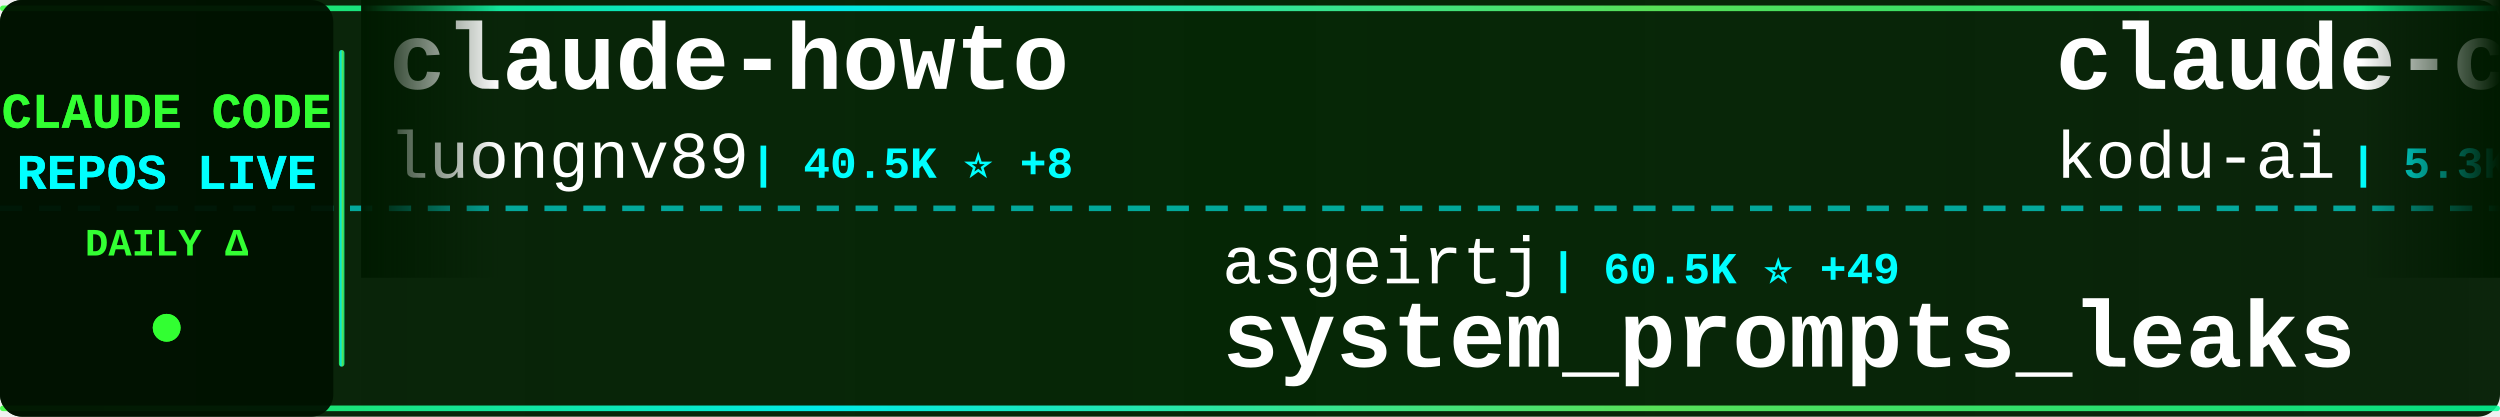
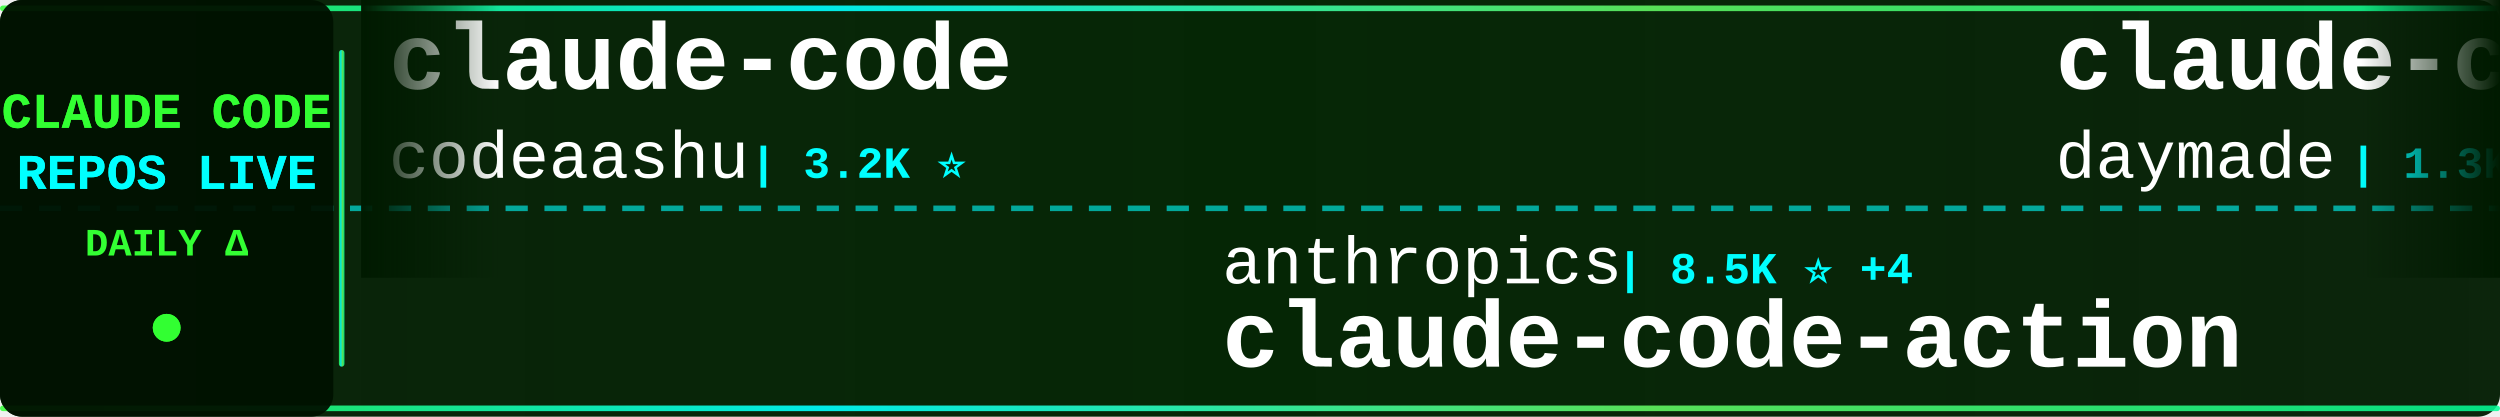
<svg xmlns="http://www.w3.org/2000/svg" width="900" height="150">
  <defs>
    <linearGradient id="tickerBg" x1="0%" y1="0%" x2="100%" y2="0%">
      <stop offset="0%" style="stop-color:#001a00;stop-opacity:0.95" />
      <stop offset="50%" style="stop-color:#002200;stop-opacity:0.98" />
      <stop offset="100%" style="stop-color:#001a00;stop-opacity:0.95" />
    </linearGradient>
    <linearGradient id="borderGrad" x1="0%" y1="0%" x2="100%" y2="0%">
      <stop offset="0%" style="stop-color:#33ff33;stop-opacity:0.85">
        <animate attributeName="stop-opacity" values="0.85;1;0.85" dur="2s" repeatCount="indefinite" />
      </stop>
      <stop offset="33%" style="stop-color:#00ffff;stop-opacity:0.9">
        <animate attributeName="stop-opacity" values="0.9;1;0.9" dur="2.2s" repeatCount="indefinite" />
      </stop>
      <stop offset="66%" style="stop-color:#66ff66;stop-opacity:0.85">
        <animate attributeName="stop-opacity" values="0.85;1;0.85" dur="1.8s" repeatCount="indefinite" />
      </stop>
      <stop offset="100%" style="stop-color:#00ff99;stop-opacity:0.85">
        <animate attributeName="stop-opacity" values="0.85;1;0.85" dur="2s" repeatCount="indefinite" />
      </stop>
    </linearGradient>
    <filter id="textGlow">
      <feGaussianBlur stdDeviation="0.1" result="coloredBlur" />
      <feMerge>
        <feMergeNode in="coloredBlur" />
        <feMergeNode in="SourceGraphic" />
      </feMerge>
    </filter>
    <filter id="metricGlow">
      <feGaussianBlur stdDeviation="0.2" result="coloredBlur" />
      <feMerge>
        <feMergeNode in="coloredBlur" />
        <feMergeNode in="SourceGraphic" />
      </feMerge>
    </filter>
    <linearGradient id="leftFade" x1="0%" y1="0%" x2="100%" y2="0%">
      <stop offset="0%" style="stop-color:#001a00;stop-opacity:1" />
      <stop offset="100%" style="stop-color:#001a00;stop-opacity:0" />
    </linearGradient>
    <linearGradient id="rightFade" x1="0%" y1="0%" x2="100%" y2="0%">
      <stop offset="0%" style="stop-color:#001a00;stop-opacity:0" />
      <stop offset="100%" style="stop-color:#001a00;stop-opacity:1" />
    </linearGradient>
  </defs>
  <rect width="900" height="150" fill="url(#tickerBg)" rx="8" />
  <rect x="0" y="2" width="900" height="2" fill="url(#borderGrad)" rx="1" />
  <rect x="0" y="146" width="900" height="2" fill="url(#borderGrad)" rx="1" />
  <line x1="0" y1="75" x2="900" y2="75" stroke="#00ffff" stroke-width="2" stroke-dasharray="8 6" opacity="0.6" />
  <rect x="0" y="0" width="120" height="150" fill="#001100" opacity="0.95" rx="8" />
  <text x="60" y="46" font-family="'Courier New', monospace" font-size="18" font-weight="bold" fill="#33ff33" text-anchor="middle" filter="url(#textGlow)">
    CLAUDE CODE
  </text>
  <text x="60" y="68" font-family="'Courier New', monospace" font-size="18" font-weight="bold" fill="#00ffff" text-anchor="middle" filter="url(#textGlow)">
    REPOS LIVE
  </text>
  <text x="60" y="92" font-family="'Courier New', monospace" font-size="14" font-weight="bold" fill="#33ff33" text-anchor="middle">
    DAILY Δ
  </text>
  <circle cx="60" cy="118" r="5" fill="#33ff33" filter="url(#metricGlow)">
    <animate attributeName="r" values="4;6;4" dur="1.5s" repeatCount="indefinite" />
    <animate attributeName="opacity" values="0.6;1;0.6" dur="1.5s" repeatCount="indefinite" />
  </circle>
  <rect x="122" y="18" width="2" height="114" fill="url(#borderGrad)" rx="1" />
  <clipPath id="tickerClip">
    <rect x="130" y="0" width="770" height="150" />
  </clipPath>
  <g clip-path="url(#tickerClip)">
    <g id="tickerItems">
      <animateTransform attributeName="transform" attributeType="XML" type="translate" from="0 0" to="-3000 0" dur="54s" repeatCount="indefinite" />
      <g transform="translate(0, 0)">
-         <text x="140" y="32" font-family="'Courier New', monospace" font-size="34" font-weight="bold" fill="#ffffff">claude-howto</text>
-         <text x="140" y="64" font-family="'Courier New', monospace" font-size="24" font-weight="normal" fill="#ffffff" opacity="1.0">luongnv89</text>
-         <text x="270" y="64" font-family="'Courier New', monospace" font-size="16" font-weight="bold" fill="#00ffff"> | 40.5K ⭐ +8</text>
+         <text x="140" y="32" font-family="'Courier New', monospace" font-size="34" font-weight="bold" fill="#ffffff">claude-code</text>
+         <text x="140" y="64" font-family="'Courier New', monospace" font-size="24" font-weight="normal" fill="#ffffff" opacity="1.0">codeaashu</text>
+         <text x="270" y="64" font-family="'Courier New', monospace" font-size="16" font-weight="bold" fill="#00ffff"> | 3.2K ⭐</text>
      </g>
      <g transform="translate(300, 0)">
-         <text x="140" y="102" font-family="'Courier New', monospace" font-size="24" font-weight="normal" fill="#ffffff" opacity="1.0">asgeirtj</text>
-         <text x="258" y="102" font-family="'Courier New', monospace" font-size="16" font-weight="bold" fill="#00ffff"> | 60.5K ⭐ +49</text>
-         <text x="140" y="132" font-family="'Courier New', monospace" font-size="34" font-weight="bold" fill="#ffffff">system_prompts_leaks</text>
+         <text x="140" y="102" font-family="'Courier New', monospace" font-size="24" font-weight="normal" fill="#ffffff" opacity="1.0">anthropics</text>
+         <text x="282" y="102" font-family="'Courier New', monospace" font-size="16" font-weight="bold" fill="#00ffff"> | 8.5K ⭐ +4</text>
+         <text x="140" y="132" font-family="'Courier New', monospace" font-size="34" font-weight="bold" fill="#ffffff">claude-code-action</text>
      </g>
      <g transform="translate(600, 0)">
-         <text x="140" y="32" font-family="'Courier New', monospace" font-size="34" font-weight="bold" fill="#ffffff">claude-coder</text>
-         <text x="140" y="64" font-family="'Courier New', monospace" font-size="24" font-weight="normal" fill="#ffffff" opacity="1.0">kodu-ai</text>
-         <text x="246" y="64" font-family="'Courier New', monospace" font-size="16" font-weight="bold" fill="#00ffff"> | 5.3K ⭐</text>
+         <text x="140" y="32" font-family="'Courier New', monospace" font-size="34" font-weight="bold" fill="#ffffff">claude-code-skills</text>
+         <text x="140" y="64" font-family="'Courier New', monospace" font-size="24" font-weight="normal" fill="#ffffff" opacity="1.0">daymade</text>
+         <text x="246" y="64" font-family="'Courier New', monospace" font-size="16" font-weight="bold" fill="#00ffff"> | 1.3K ⭐ +1</text>
      </g>
      <g transform="translate(900, 0)">
-         <text x="140" y="102" font-family="'Courier New', monospace" font-size="24" font-weight="normal" fill="#ffffff" opacity="1.0">huangjia2019</text>
-         <text x="306" y="102" font-family="'Courier New', monospace" font-size="16" font-weight="bold" fill="#00ffff"> | 1.0K ⭐</text>
-         <text x="140" y="132" font-family="'Courier New', monospace" font-size="34" font-weight="bold" fill="#ffffff">claude-code-engineering</text>
+         <text x="140" y="102" font-family="'Courier New', monospace" font-size="24" font-weight="normal" fill="#ffffff" opacity="1.0">Windy3f3f3f3f</text>
+         <text x="318" y="102" font-family="'Courier New', monospace" font-size="16" font-weight="bold" fill="#00ffff"> | 2.5K ⭐ +1</text>
+         <text x="140" y="132" font-family="'Courier New', monospace" font-size="34" font-weight="bold" fill="#ffffff">claude-code-from-scratch</text>
      </g>
      <g transform="translate(1200, 0)">
-         <text x="140" y="32" font-family="'Courier New', monospace" font-size="34" font-weight="bold" fill="#ffffff">claude-code-from-source</text>
-         <text x="140" y="64" font-family="'Courier New', monospace" font-size="24" font-weight="normal" fill="#ffffff" opacity="1.0">alejandrobalderas</text>
-         <text x="366" y="64" font-family="'Courier New', monospace" font-size="16" font-weight="bold" fill="#00ffff"> | 2.7K ⭐</text>
+         <text x="140" y="32" font-family="'Courier New', monospace" font-size="34" font-weight="bold" fill="#ffffff">Claude-Code</text>
+         <text x="140" y="64" font-family="'Courier New', monospace" font-size="24" font-weight="normal" fill="#ffffff" opacity="1.0">KPR111</text>
+         <text x="234" y="64" font-family="'Courier New', monospace" font-size="16" font-weight="bold" fill="#00ffff"> | 18 ⭐</text>
      </g>
      <g transform="translate(1500, 0)">
-         <text x="140" y="102" font-family="'Courier New', monospace" font-size="24" font-weight="normal" fill="#ffffff" opacity="1.0">OrcaWhisper</text>
-         <text x="294" y="102" font-family="'Courier New', monospace" font-size="16" font-weight="bold" fill="#00ffff"> | 86 ⭐</text>
-         <text x="140" y="132" font-family="'Courier New', monospace" font-size="34" font-weight="bold" fill="#ffffff">Claude-Code</text>
+         <text x="140" y="102" font-family="'Courier New', monospace" font-size="24" font-weight="normal" fill="#ffffff" opacity="1.0">fazxes</text>
+         <text x="234" y="102" font-family="'Courier New', monospace" font-size="16" font-weight="bold" fill="#00ffff"> | 227 ⭐</text>
+         <text x="140" y="132" font-family="'Courier New', monospace" font-size="34" font-weight="bold" fill="#ffffff">Claude-code</text>
      </g>
      <g transform="translate(1800, 0)">
-         <text x="140" y="32" font-family="'Courier New', monospace" font-size="34" font-weight="bold" fill="#ffffff">claude-code</text>
-         <text x="140" y="64" font-family="'Courier New', monospace" font-size="24" font-weight="normal" fill="#ffffff" opacity="1.0">alex000kim</text>
-         <text x="282" y="64" font-family="'Courier New', monospace" font-size="16" font-weight="bold" fill="#00ffff"> | 231 ⭐</text>
+         <text x="140" y="32" font-family="'Courier New', monospace" font-size="34" font-weight="bold" fill="#ffffff">arcads-claude-code</text>
+         <text x="140" y="64" font-family="'Courier New', monospace" font-size="24" font-weight="normal" fill="#ffffff" opacity="1.0">krusemediallc</text>
+         <text x="318" y="64" font-family="'Courier New', monospace" font-size="16" font-weight="bold" fill="#00ffff"> | 1.0K ⭐ +1</text>
      </g>
      <g transform="translate(2100, 0)">
-         <text x="140" y="102" font-family="'Courier New', monospace" font-size="24" font-weight="normal" fill="#ffffff" opacity="1.0">VineeTagarwaL-code</text>
-         <text x="378" y="102" font-family="'Courier New', monospace" font-size="16" font-weight="bold" fill="#00ffff"> | 274 ⭐</text>
-         <text x="140" y="132" font-family="'Courier New', monospace" font-size="34" font-weight="bold" fill="#ffffff">claude-code</text>
+         <text x="140" y="102" font-family="'Courier New', monospace" font-size="24" font-weight="normal" fill="#ffffff" opacity="1.0">huangserva</text>
+         <text x="282" y="102" font-family="'Courier New', monospace" font-size="16" font-weight="bold" fill="#00ffff"> | 624 ⭐</text>
+         <text x="140" y="132" font-family="'Courier New', monospace" font-size="34" font-weight="bold" fill="#ffffff">claude-code-cli</text>
      </g>
      <g transform="translate(2400, 0)">
-         <text x="140" y="32" font-family="'Courier New', monospace" font-size="34" font-weight="bold" fill="#ffffff">claude-code-guide</text>
-         <text x="140" y="64" font-family="'Courier New', monospace" font-size="24" font-weight="normal" fill="#ffffff" opacity="1.0">Cranot</text>
-         <text x="234" y="64" font-family="'Courier New', monospace" font-size="16" font-weight="bold" fill="#00ffff"> | 2.9K ⭐ +1</text>
+         <text x="140" y="32" font-family="'Courier New', monospace" font-size="34" font-weight="bold" fill="#ffffff">edmunds-claude-code</text>
+         <text x="140" y="64" font-family="'Courier New', monospace" font-size="24" font-weight="normal" fill="#ffffff" opacity="1.0">edmund-io</text>
+         <text x="270" y="64" font-family="'Courier New', monospace" font-size="16" font-weight="bold" fill="#00ffff"> | 1.5K ⭐</text>
      </g>
      <g transform="translate(2700, 0)">
-         <text x="140" y="102" font-family="'Courier New', monospace" font-size="24" font-weight="normal" fill="#ffffff" opacity="1.0">xorespesp</text>
-         <text x="270" y="102" font-family="'Courier New', monospace" font-size="16" font-weight="bold" fill="#00ffff"> | 231 ⭐</text>
+         <text x="140" y="102" font-family="'Courier New', monospace" font-size="24" font-weight="normal" fill="#ffffff" opacity="1.0">Tinkeringg-Lab</text>
+         <text x="330" y="102" font-family="'Courier New', monospace" font-size="16" font-weight="bold" fill="#00ffff"> | 211 ⭐</text>
        <text x="140" y="132" font-family="'Courier New', monospace" font-size="34" font-weight="bold" fill="#ffffff">claude-code</text>
      </g>
      <g transform="translate(3000, 0)">
-         <text x="140" y="32" font-family="'Courier New', monospace" font-size="34" font-weight="bold" fill="#ffffff">claude-howto</text>
-         <text x="140" y="64" font-family="'Courier New', monospace" font-size="24" font-weight="normal" fill="#ffffff" opacity="1.0">luongnv89</text>
-         <text x="270" y="64" font-family="'Courier New', monospace" font-size="16" font-weight="bold" fill="#00ffff"> | 40.5K ⭐ +8</text>
+         <text x="140" y="32" font-family="'Courier New', monospace" font-size="34" font-weight="bold" fill="#ffffff">claude-code</text>
+         <text x="140" y="64" font-family="'Courier New', monospace" font-size="24" font-weight="normal" fill="#ffffff" opacity="1.0">codeaashu</text>
+         <text x="270" y="64" font-family="'Courier New', monospace" font-size="16" font-weight="bold" fill="#00ffff"> | 3.2K ⭐</text>
      </g>
      <g transform="translate(3300, 0)">
-         <text x="140" y="102" font-family="'Courier New', monospace" font-size="24" font-weight="normal" fill="#ffffff" opacity="1.0">asgeirtj</text>
-         <text x="258" y="102" font-family="'Courier New', monospace" font-size="16" font-weight="bold" fill="#00ffff"> | 60.5K ⭐ +49</text>
-         <text x="140" y="132" font-family="'Courier New', monospace" font-size="34" font-weight="bold" fill="#ffffff">system_prompts_leaks</text>
+         <text x="140" y="102" font-family="'Courier New', monospace" font-size="24" font-weight="normal" fill="#ffffff" opacity="1.0">anthropics</text>
+         <text x="282" y="102" font-family="'Courier New', monospace" font-size="16" font-weight="bold" fill="#00ffff"> | 8.5K ⭐ +4</text>
+         <text x="140" y="132" font-family="'Courier New', monospace" font-size="34" font-weight="bold" fill="#ffffff">claude-code-action</text>
      </g>
      <g transform="translate(3600, 0)">
-         <text x="140" y="32" font-family="'Courier New', monospace" font-size="34" font-weight="bold" fill="#ffffff">claude-coder</text>
-         <text x="140" y="64" font-family="'Courier New', monospace" font-size="24" font-weight="normal" fill="#ffffff" opacity="1.0">kodu-ai</text>
-         <text x="246" y="64" font-family="'Courier New', monospace" font-size="16" font-weight="bold" fill="#00ffff"> | 5.3K ⭐</text>
+         <text x="140" y="32" font-family="'Courier New', monospace" font-size="34" font-weight="bold" fill="#ffffff">claude-code-skills</text>
+         <text x="140" y="64" font-family="'Courier New', monospace" font-size="24" font-weight="normal" fill="#ffffff" opacity="1.0">daymade</text>
+         <text x="246" y="64" font-family="'Courier New', monospace" font-size="16" font-weight="bold" fill="#00ffff"> | 1.3K ⭐ +1</text>
      </g>
      <g transform="translate(3900, 0)">
-         <text x="140" y="102" font-family="'Courier New', monospace" font-size="24" font-weight="normal" fill="#ffffff" opacity="1.0">huangjia2019</text>
-         <text x="306" y="102" font-family="'Courier New', monospace" font-size="16" font-weight="bold" fill="#00ffff"> | 1.0K ⭐</text>
-         <text x="140" y="132" font-family="'Courier New', monospace" font-size="34" font-weight="bold" fill="#ffffff">claude-code-engineering</text>
+         <text x="140" y="102" font-family="'Courier New', monospace" font-size="24" font-weight="normal" fill="#ffffff" opacity="1.0">Windy3f3f3f3f</text>
+         <text x="318" y="102" font-family="'Courier New', monospace" font-size="16" font-weight="bold" fill="#00ffff"> | 2.5K ⭐ +1</text>
+         <text x="140" y="132" font-family="'Courier New', monospace" font-size="34" font-weight="bold" fill="#ffffff">claude-code-from-scratch</text>
      </g>
    </g>
  </g>
  <rect x="130" y="0" width="50" height="100" fill="url(#leftFade)" />
  <rect x="850" y="0" width="50" height="100" fill="url(#rightFade)" />
</svg>
